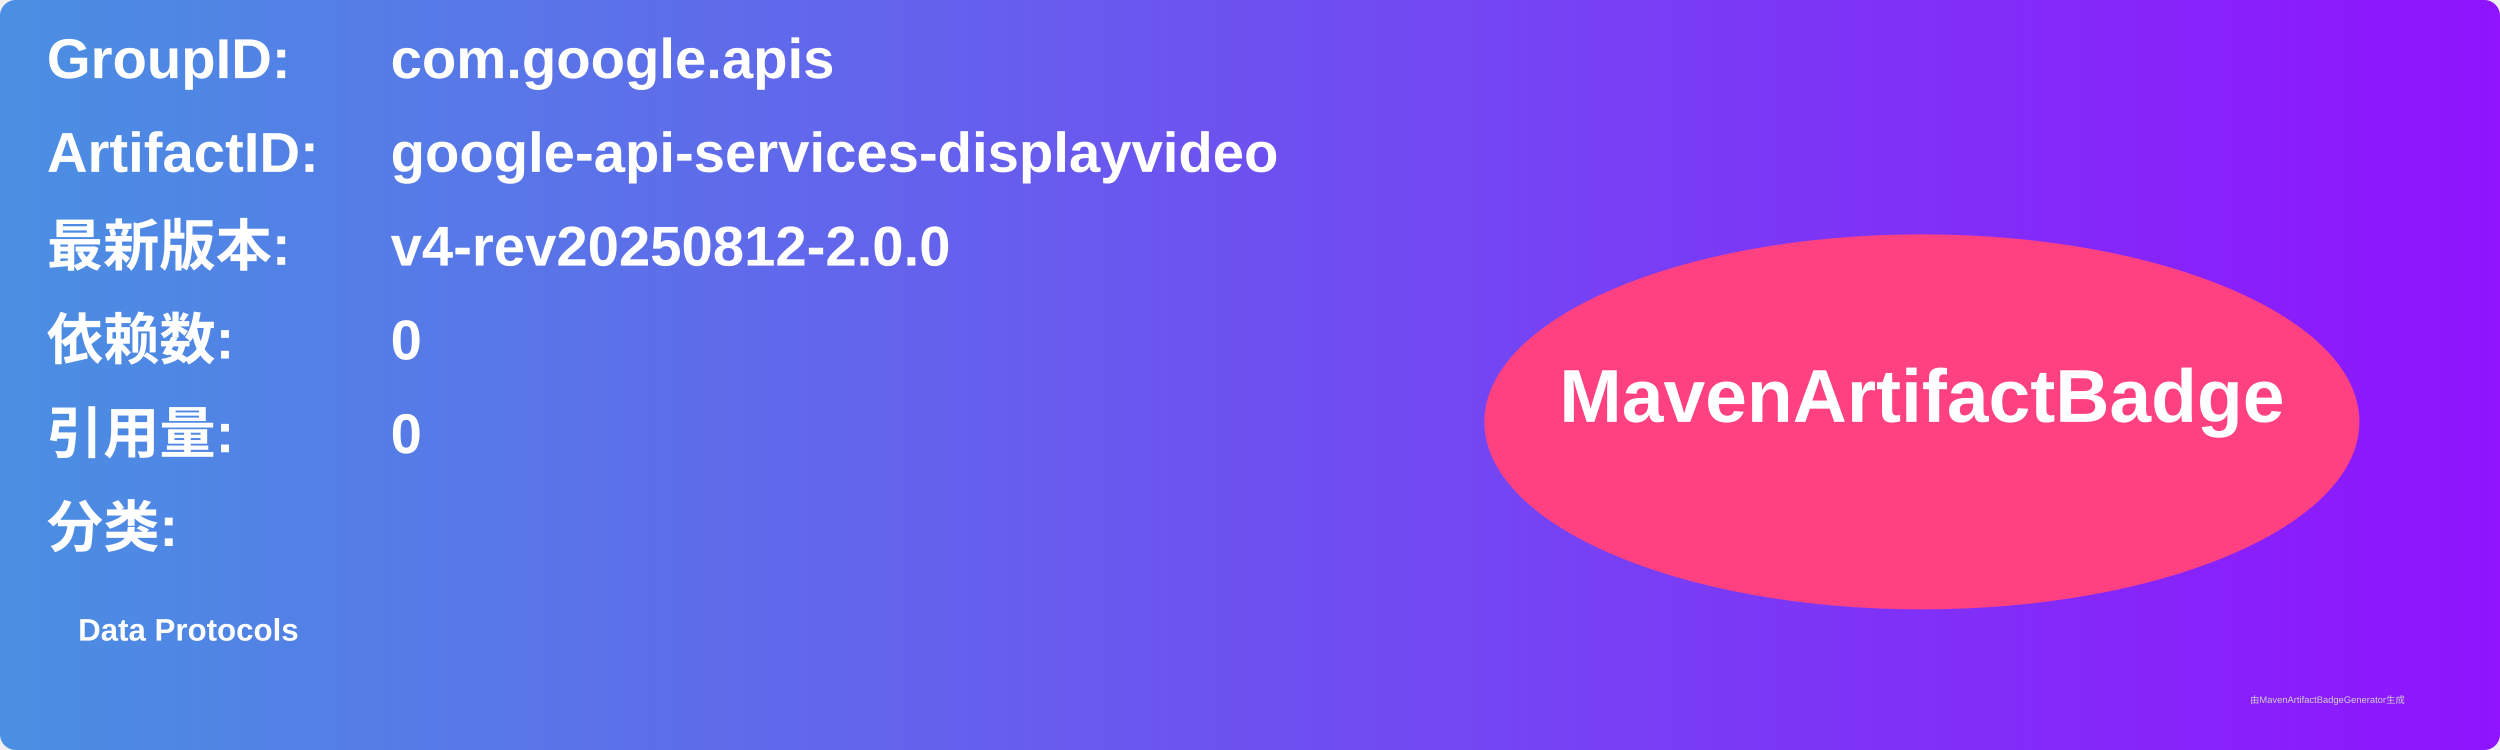
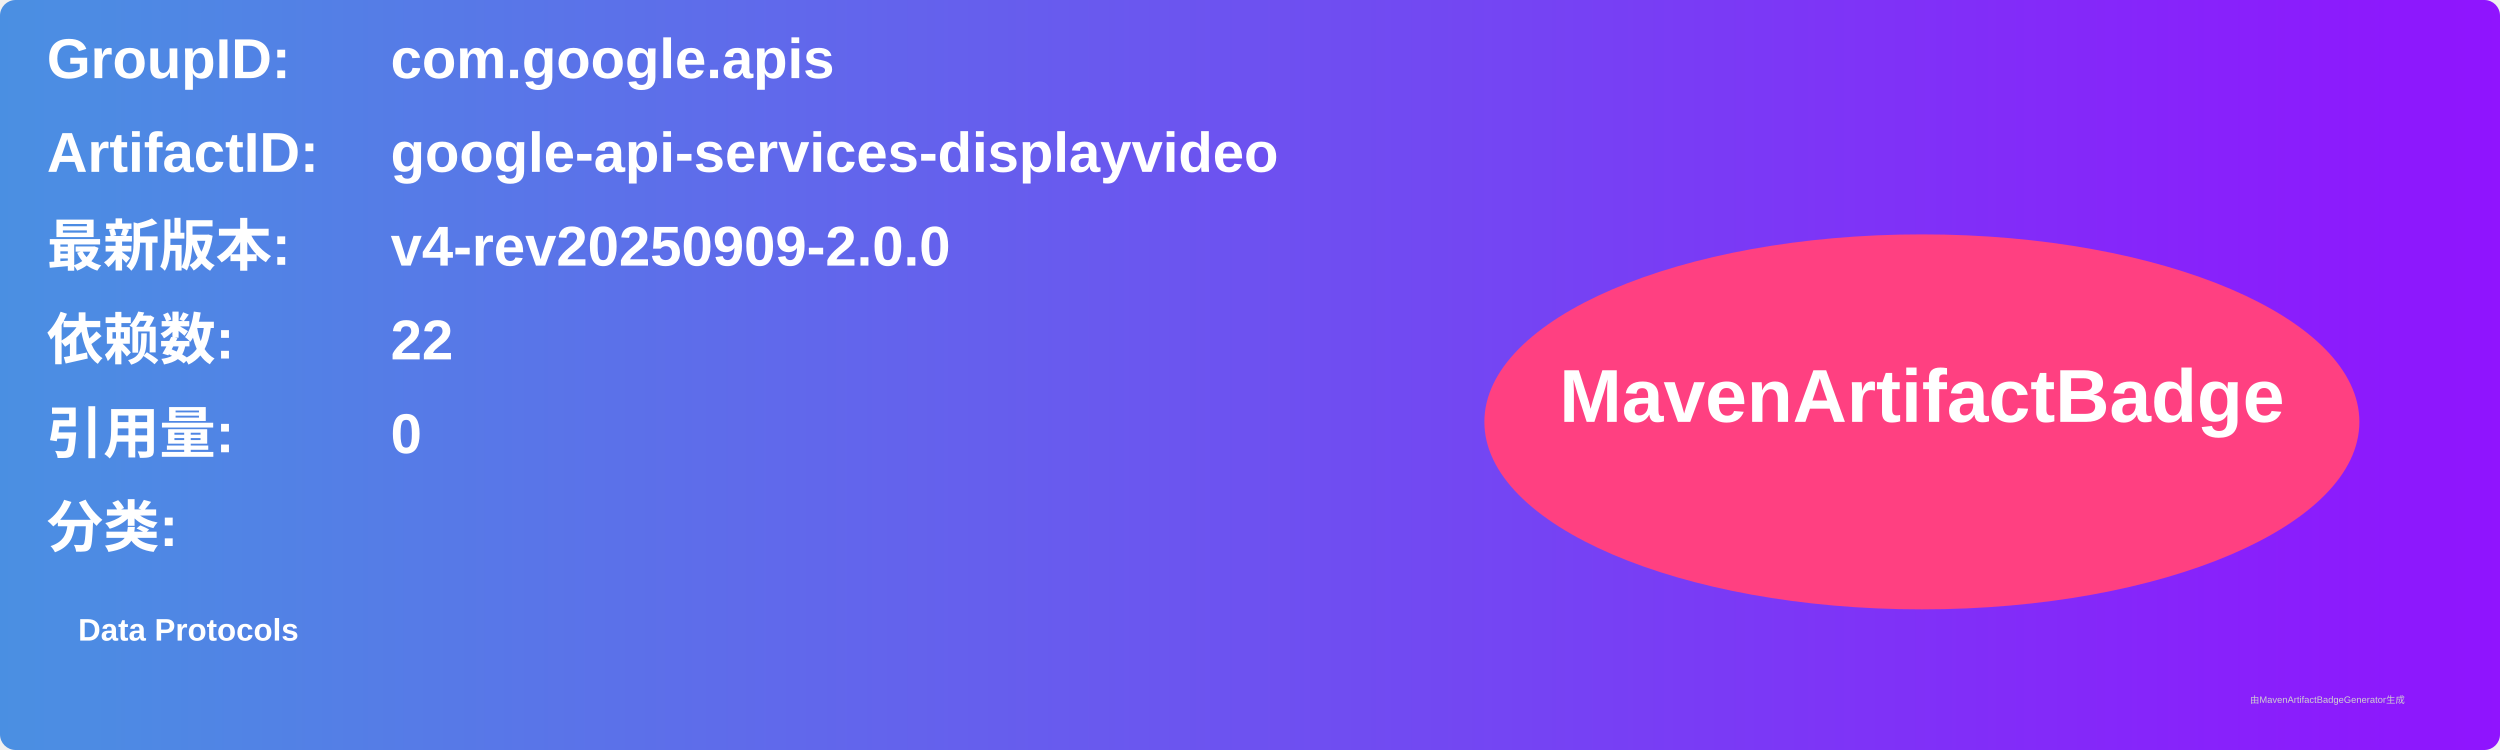
<svg xmlns="http://www.w3.org/2000/svg" width="800" height="240" viewBox="0 0 800 240">
  <linearGradient id="grad" x1="0%" y1="0%" x2="100%" y2="0%">
    <stop offset="0%" stop-color="#4a90e2" />
    <stop offset="100%" stop-color="#9013fe" />
  </linearGradient>
  <rect width="100%" height="100%" rx="5" ry="5" fill="url(#grad)" />
  <g transform="translate(15, 15)">
    <text x="0" y="10" font-family="Arial" font-size="18" fill="white" font-weight="bold" width="260">GroupID:</text>
    <text x="110" y="10" font-family="Arial" font-size="18" fill="white" font-weight="bold" width="460">com.google.apis</text>
    <text x="0" y="40" font-family="Arial" font-size="18" fill="white" font-weight="bold" width="260">ArtifactID:</text>
    <text x="110" y="40" font-family="Arial" font-size="18" fill="white" font-weight="bold" width="460">google-api-services-displayvideo</text>
    <text x="0" y="70" font-family="Arial" font-size="18" fill="white" font-weight="bold">最新版本:</text>
    <text x="110" y="70" font-family="Arial" font-size="18" fill="white" font-weight="bold">
-       <tspan font-weight="bold">v4-rev20250812-2.0.0</tspan>
+       <tspan font-weight="bold">v4-rev20250909-2.0.0</tspan>
    </text>
    <text x="0" y="100" font-family="Arial" font-size="18" fill="white" font-weight="bold">依赖数: </text>
    <text x="110" y="100" font-family="Arial" font-size="18" fill="white">
-       <tspan font-weight="bold">0</tspan>
+       <tspan font-weight="bold">22</tspan>
    </text>
    <text x="0" y="130" font-family="Arial" font-size="18" fill="white" font-weight="bold">引用量: </text>
    <text x="110" y="130" font-family="Arial" font-size="18" fill="white">
      <tspan font-weight="bold">0</tspan>
    </text>
    <text x="0" y="160" font-family="Arial" font-size="18" fill="white" font-weight="bold">分类:</text>
    <text x="10" y="190" font-family="Arial" font-size="10" fill="white">
      <tspan font-weight="bold">Data Protocols</tspan>
    </text>
    <ellipse cx="600" cy="120" rx="140" ry="60" fill="#ff4081" />
    <text x="600" y="120" text-anchor="middle" font-family="Arial" font-size="24" fill="white" font-weight="bold">MavenArtifactBadge</text>
  </g>
  <text x="720" y="225" font-family="Arial" font-size="3" fill="#d0d0d0">由MavenArtifactBadgeGenerator生成</text>
</svg>
